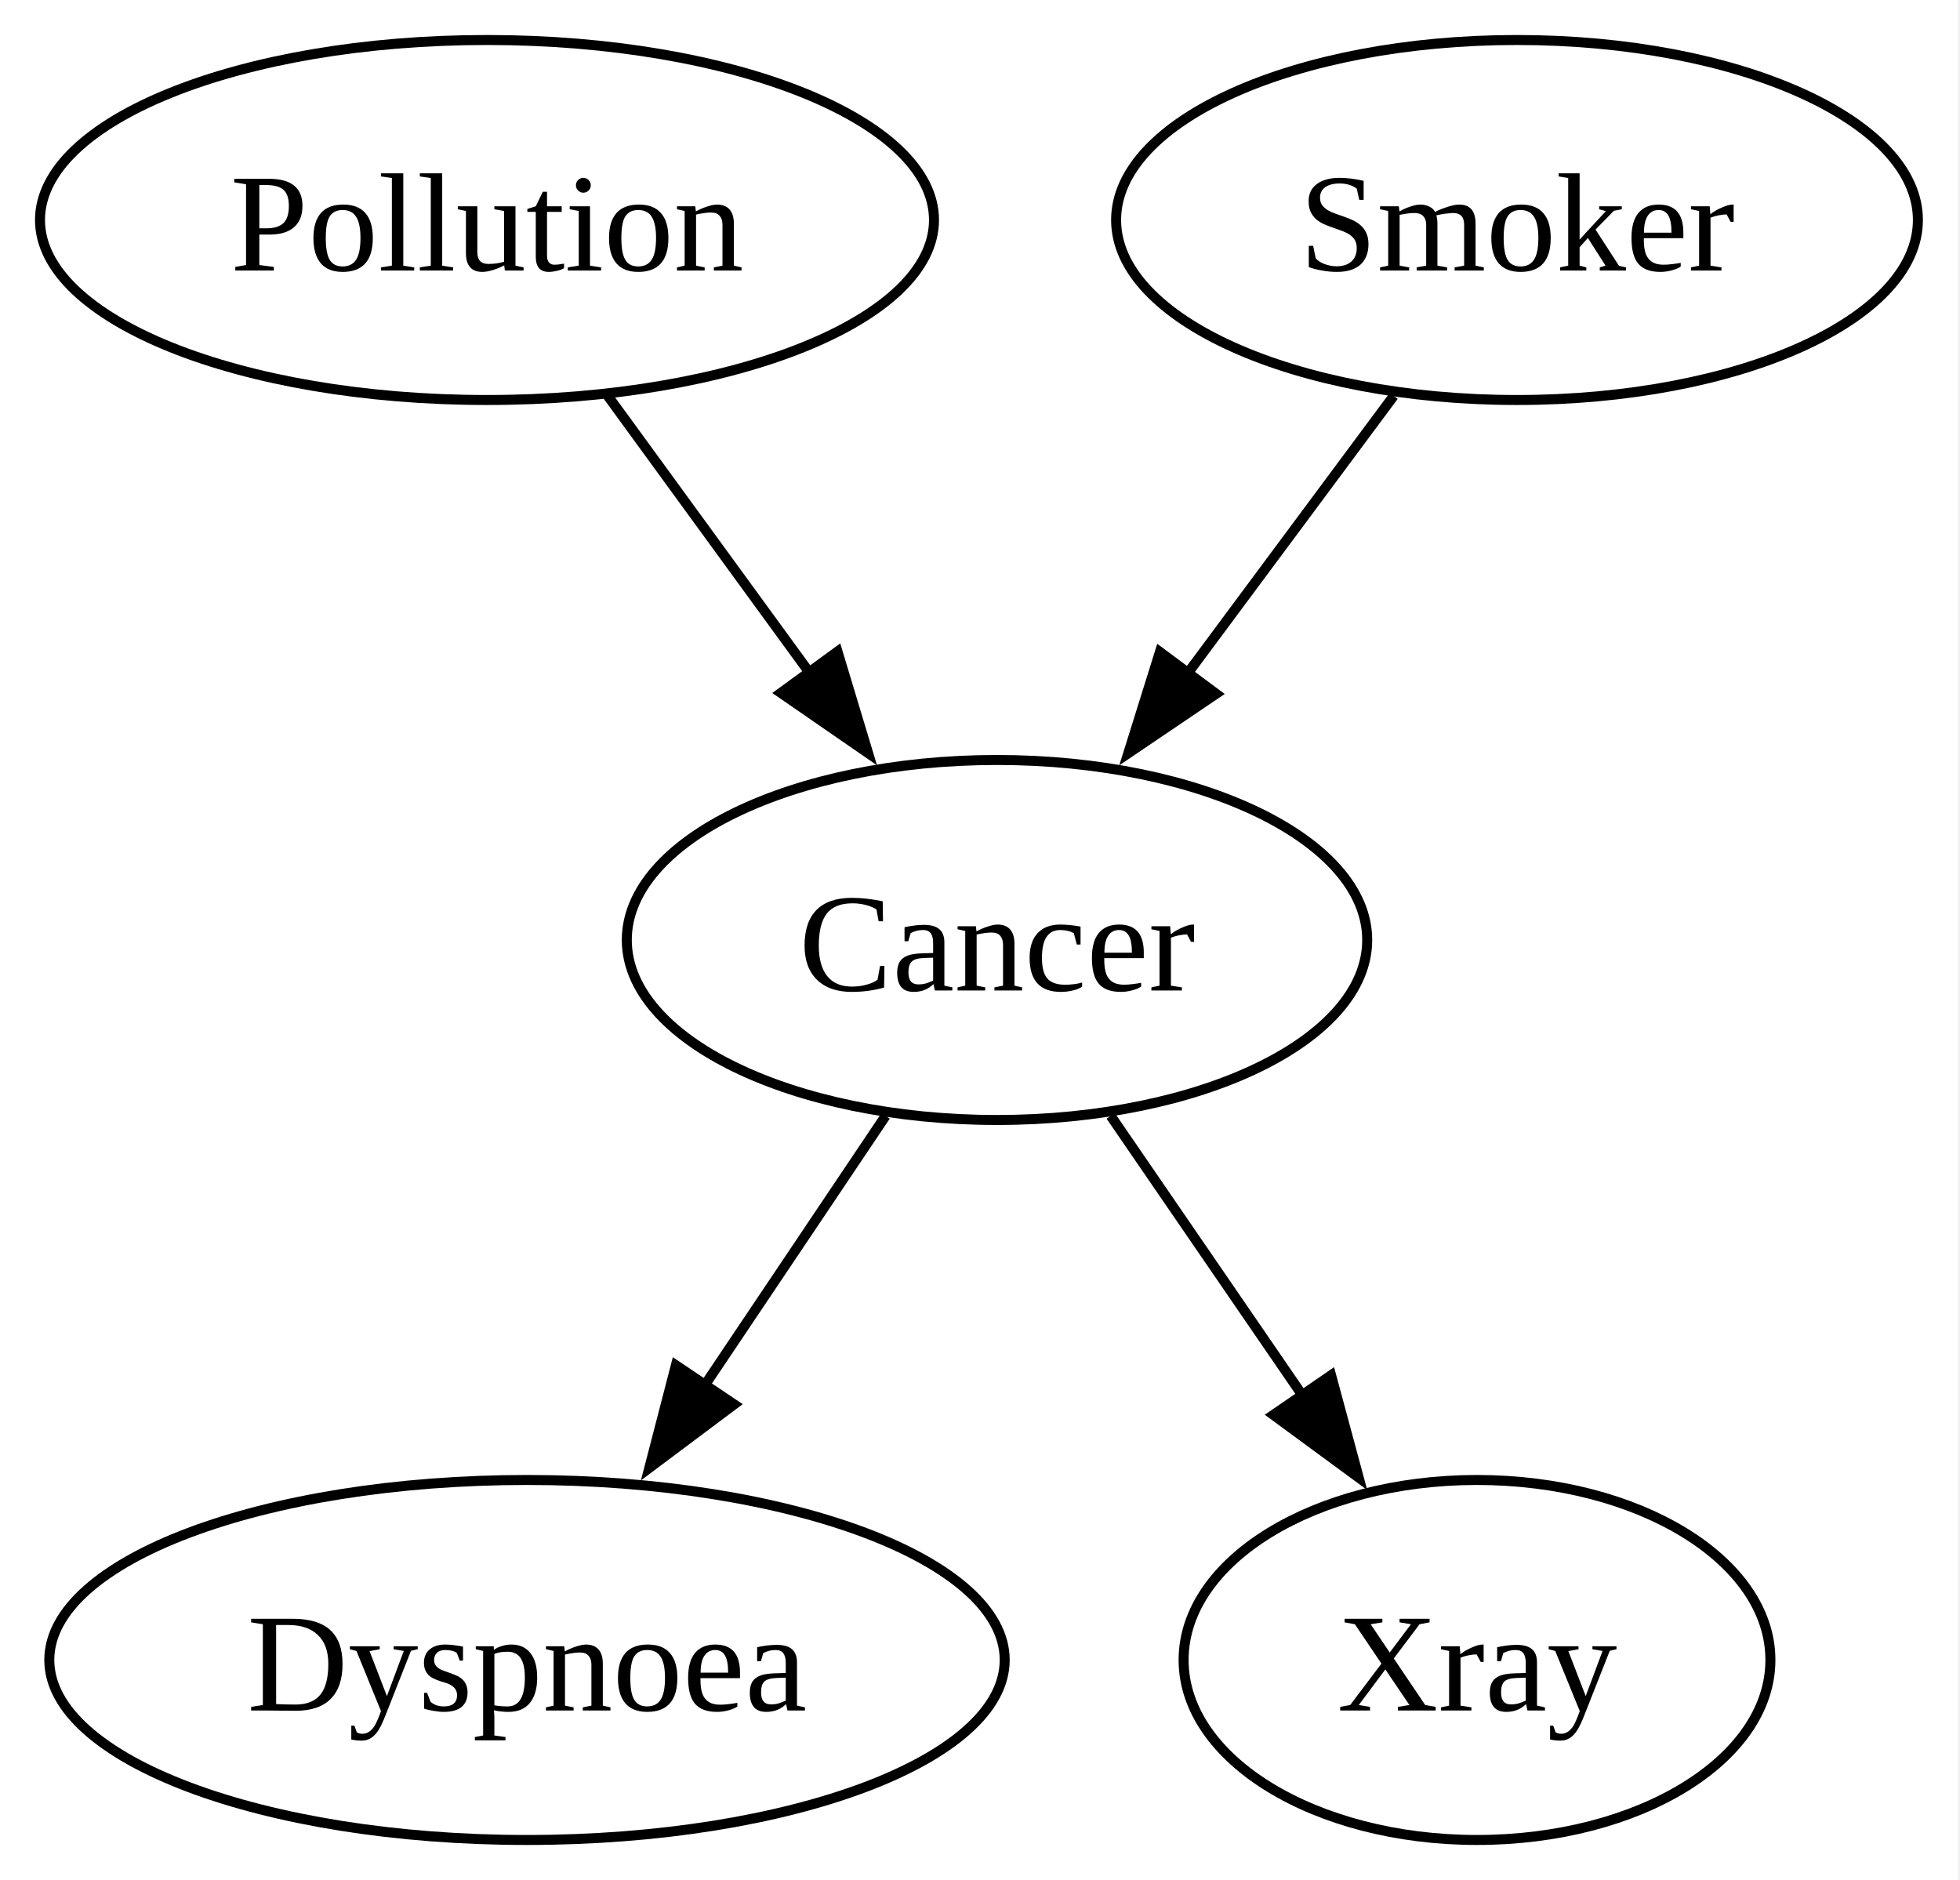
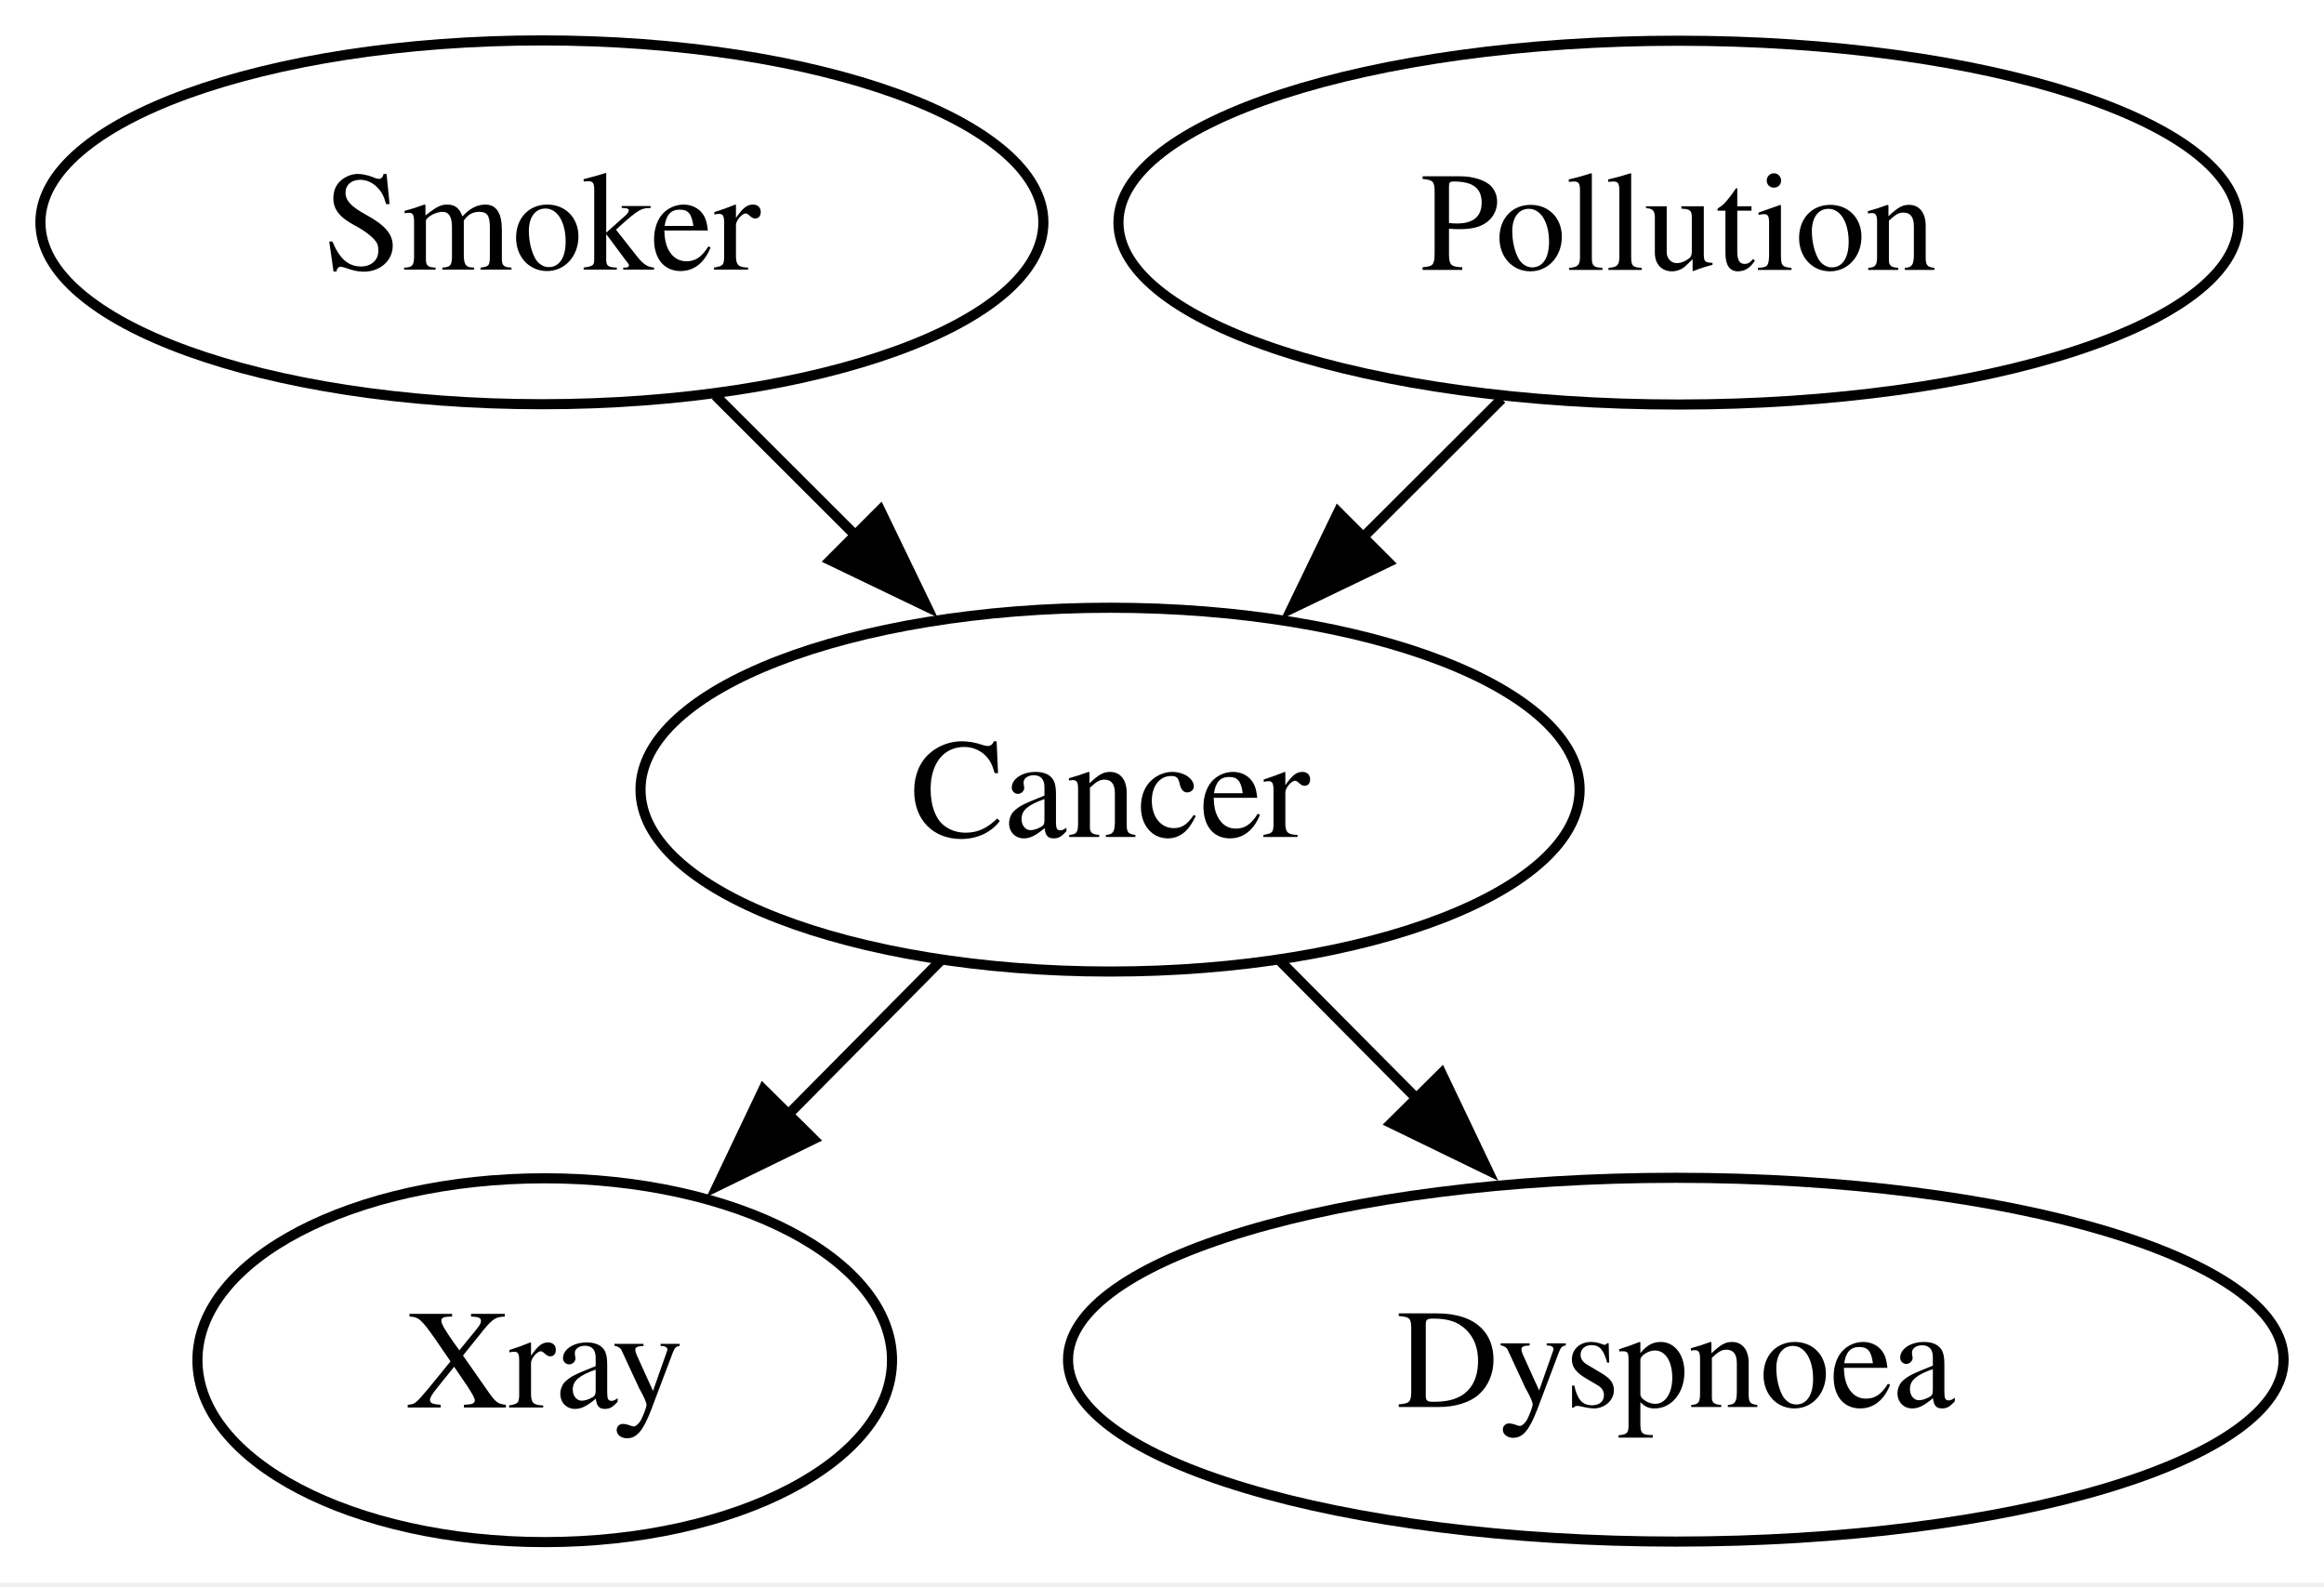
- <svg xmlns="http://www.w3.org/2000/svg" width="196pt" height="188pt" viewBox="0.00 0.00 196.00 188.00">
-   <g id="graph0" class="graph" transform="scale(1 1) rotate(0) translate(4 184)">
-     <polygon fill="white" stroke="none" points="-4,4 -4,-184 191.79,-184 191.79,4 -4,4" />
+ <svg xmlns="http://www.w3.org/2000/svg" width="230pt" height="157pt" viewBox="0.00 0.00 230.00 157.00">
+   <g id="graph0" class="graph" transform="scale(1 1) rotate(0) translate(4 152.6)">
+     <polygon fill="white" stroke="none" points="-4,4 -4,-152.6 226,-152.6 226,4 -4,4" />
    <g id="node1" class="node">
-       <ellipse fill="none" stroke="black" cx="44.7" cy="-162" rx="44.7" ry="18" />
-       <text xml:space="preserve" text-anchor="middle" x="44.7" y="-156.95" font-family="Times New Roman,serif" font-size="14.00">Pollution</text>
+       <ellipse fill="none" stroke="black" cx="49.91" cy="-18" rx="34.37" ry="18" />
+       <text xml:space="preserve" text-anchor="middle" x="49.91" y="-13.32" font-family="Times,serif" font-size="14.00">Xray</text>
    </g>
    <g id="node2" class="node">
-       <ellipse fill="none" stroke="black" cx="95.7" cy="-90" rx="37.02" ry="18" />
-       <text xml:space="preserve" text-anchor="middle" x="95.7" y="-84.95" font-family="Times New Roman,serif" font-size="14.00">Cancer</text>
+       <ellipse fill="none" stroke="black" cx="105.86" cy="-74.46" rx="46.47" ry="18" />
+       <text xml:space="preserve" text-anchor="middle" x="105.86" y="-69.78" font-family="Times,serif" font-size="14.00">Cancer</text>
    </g>
    <g id="edge1" class="edge">
-       <path fill="none" stroke="black" d="M56.78,-144.41C62.82,-136.13 70.25,-125.92 77,-116.66" />
-       <polygon fill="black" stroke="black" points="79.75,-118.84 82.81,-108.69 74.09,-114.71 79.75,-118.84" />
+       <path fill="none" stroke="black" d="M89.07,-57.52C84.26,-52.66 78.91,-47.26 73.76,-42.06" />
+       <polygon fill="black" stroke="black" points="76.51,-39.87 66.99,-35.23 71.54,-44.79 76.51,-39.87" />
+     </g>
+     <g id="node5" class="node">
+       <ellipse fill="none" stroke="black" cx="161.85" cy="-18.05" rx="60.15" ry="18" />
+       <text xml:space="preserve" text-anchor="middle" x="161.85" y="-13.37" font-family="Times,serif" font-size="14.00">Dyspnoea</text>
+     </g>
+     <g id="edge2" class="edge">
+       <path fill="none" stroke="black" d="M122.66,-57.53C126.92,-53.23 131.61,-48.51 136.21,-43.88" />
+       <polygon fill="black" stroke="black" points="138.66,-46.38 143.22,-36.82 133.69,-41.45 138.66,-46.38" />
    </g>
    <g id="node3" class="node">
-       <ellipse fill="none" stroke="black" cx="48.7" cy="-18" rx="47.77" ry="18" />
-       <text xml:space="preserve" text-anchor="middle" x="48.7" y="-12.95" font-family="Times New Roman,serif" font-size="14.00">Dyspnoea</text>
+       <ellipse fill="none" stroke="black" cx="49.63" cy="-130.6" rx="49.63" ry="18" />
+       <text xml:space="preserve" text-anchor="middle" x="49.63" y="-125.92" font-family="Times,serif" font-size="14.00">Smoker</text>
    </g>
-     <g id="edge2" class="edge">
-       <path fill="none" stroke="black" d="M84.56,-72.41C79.14,-64.33 72.49,-54.43 66.39,-45.35" />
-       <polygon fill="black" stroke="black" points="69.41,-43.56 60.93,-37.21 63.59,-47.47 69.41,-43.56" />
+     <g id="edge3" class="edge">
+       <path fill="none" stroke="black" d="M66.81,-113.45C71.27,-108.99 76.18,-104.09 80.96,-99.32" />
+       <polygon fill="black" stroke="black" points="83.11,-102.11 87.72,-92.57 78.17,-97.16 83.11,-102.11" />
    </g>
    <g id="node4" class="node">
-       <ellipse fill="none" stroke="black" cx="143.7" cy="-18" rx="29.34" ry="18" />
-       <text xml:space="preserve" text-anchor="middle" x="143.7" y="-12.95" font-family="Times New Roman,serif" font-size="14.00">Xray</text>
-     </g>
-     <g id="edge3" class="edge">
-       <path fill="none" stroke="black" d="M107.07,-72.41C112.83,-64.01 119.95,-53.63 126.38,-44.26" />
-       <polygon fill="black" stroke="black" points="129.11,-46.47 131.87,-36.24 123.34,-42.51 129.11,-46.47" />
-     </g>
-     <g id="node5" class="node">
-       <ellipse fill="none" stroke="black" cx="147.7" cy="-162" rx="40.09" ry="18" />
-       <text xml:space="preserve" text-anchor="middle" x="147.7" y="-156.95" font-family="Times New Roman,serif" font-size="14.00">Smoker</text>
+       <ellipse fill="none" stroke="black" cx="162.11" cy="-130.57" rx="55.42" ry="18" />
+       <text xml:space="preserve" text-anchor="middle" x="162.11" y="-125.89" font-family="Times,serif" font-size="14.00">Pollution</text>
    </g>
    <g id="edge4" class="edge">
-       <path fill="none" stroke="black" d="M135.37,-144.41C129.22,-136.13 121.64,-125.92 114.76,-116.66" />
-       <polygon fill="black" stroke="black" points="117.61,-114.62 108.83,-108.68 111.99,-118.8 117.61,-114.62" />
+       <path fill="none" stroke="black" d="M144.62,-113.12C140.27,-108.78 135.52,-104.04 130.88,-99.41" />
+       <polygon fill="black" stroke="black" points="133.38,-96.97 123.83,-92.38 128.44,-101.92 133.38,-96.97" />
    </g>
  </g>
</svg>
